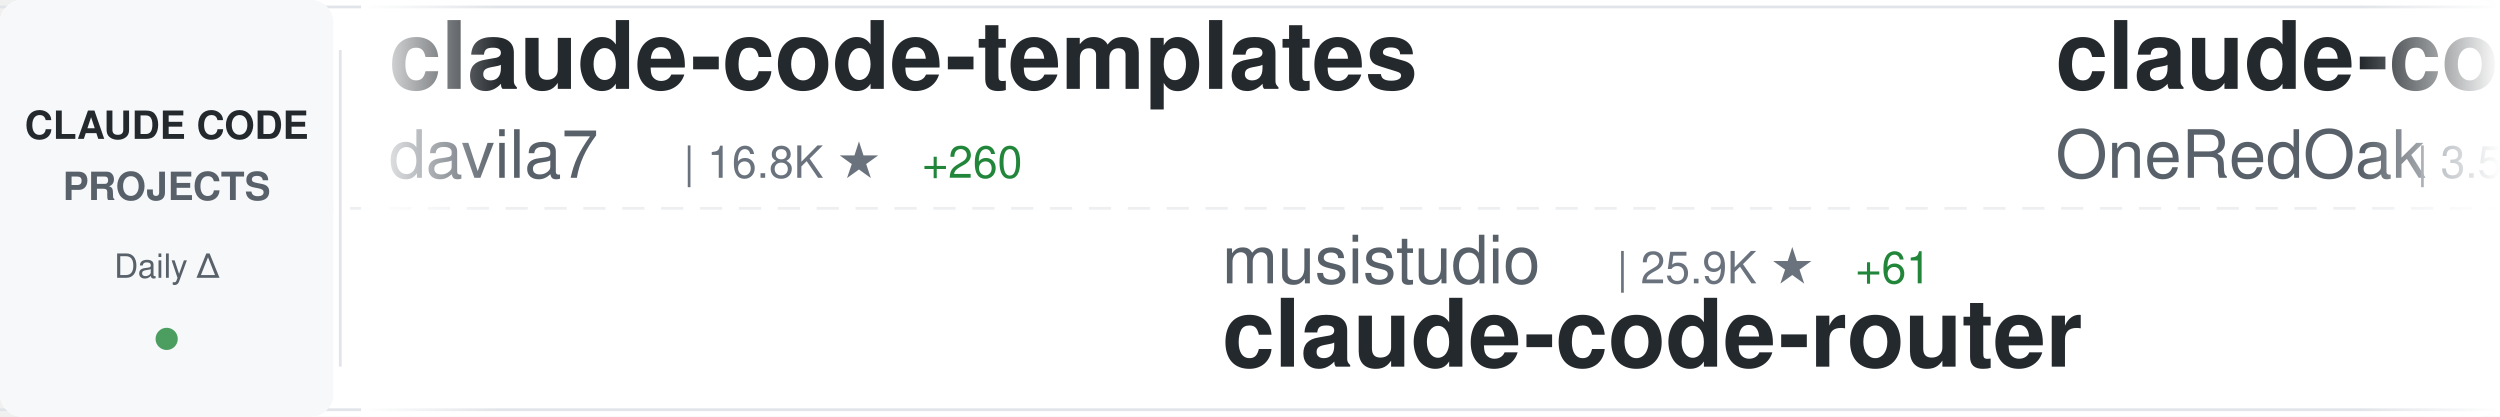
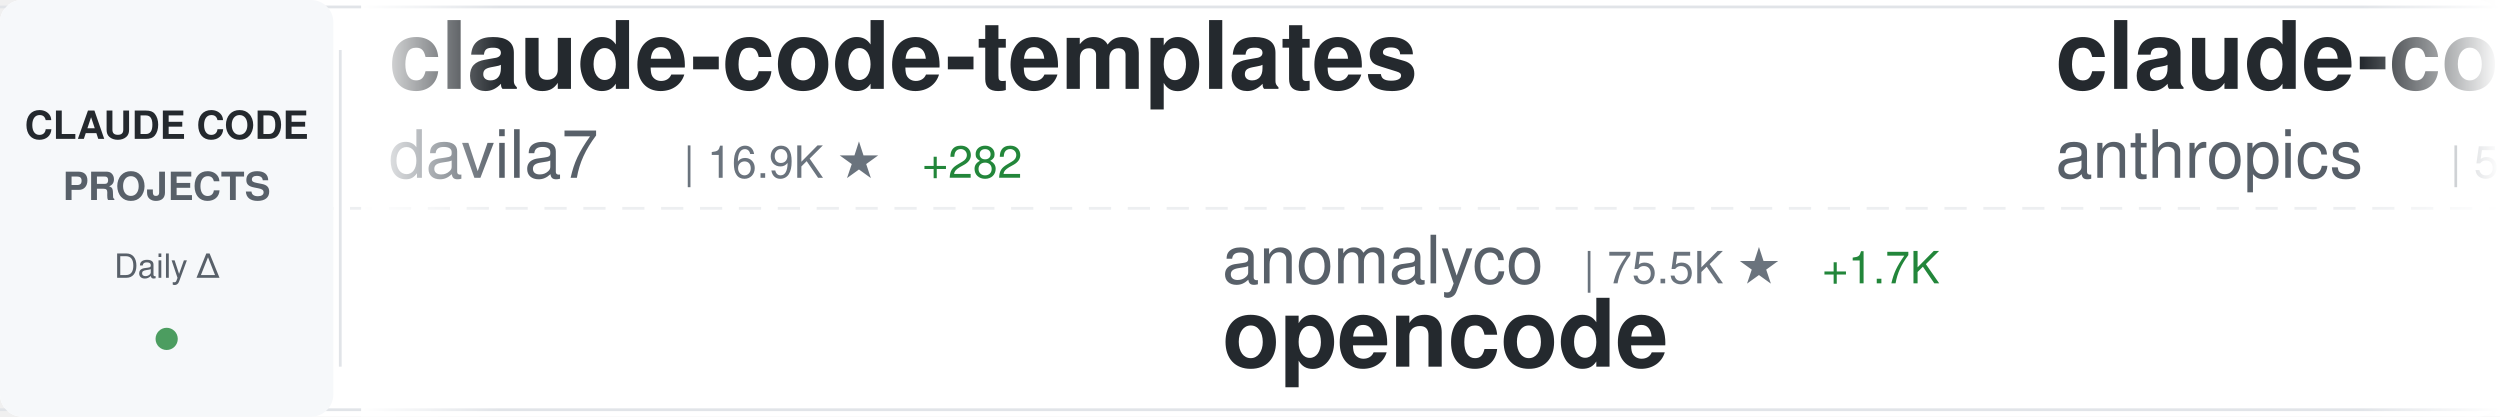
<svg xmlns="http://www.w3.org/2000/svg" width="900" height="150">
  <defs>
    <linearGradient id="awesomeLeftFade" x1="0%" y1="0%" x2="100%" y2="0%">
      <stop offset="0%" style="stop-color:#ffffff;stop-opacity:1" />
      <stop offset="100%" style="stop-color:#ffffff;stop-opacity:0" />
    </linearGradient>
    <linearGradient id="awesomeRightFade" x1="0%" y1="0%" x2="100%" y2="0%">
      <stop offset="0%" style="stop-color:#ffffff;stop-opacity:0" />
      <stop offset="100%" style="stop-color:#ffffff;stop-opacity:1" />
    </linearGradient>
  </defs>
  <rect width="900" height="150" fill="#ffffff" rx="8" />
  <rect x="0" y="2" width="900" height="1" fill="#e1e4e8" />
  <rect x="0" y="147" width="900" height="1" fill="#e1e4e8" />
  <line x1="0" y1="75" x2="900" y2="75" stroke="#e1e4e8" stroke-width="1" stroke-dasharray="8 6" opacity="0.6" />
  <rect x="0" y="0" width="120" height="150" fill="#f6f8fa" rx="8" />
  <text x="60" y="50" font-family="-apple-system, BlinkMacSystemFont, 'Segoe UI', Helvetica, Arial, sans-serif" font-size="14" font-weight="600" fill="#24292e" text-anchor="middle">CLAUDE CODE</text>
  <text x="60" y="72" font-family="-apple-system, BlinkMacSystemFont, 'Segoe UI', Helvetica, Arial, sans-serif" font-size="14" font-weight="600" fill="#586069" text-anchor="middle">PROJECTS</text>
  <text x="60" y="100" font-family="-apple-system, BlinkMacSystemFont, 'Segoe UI', Helvetica, Arial, sans-serif" font-size="12" font-weight="500" fill="#586069" text-anchor="middle">Daily Δ</text>
  <circle cx="60" cy="122" r="4" fill="#22863a" opacity="0.8" />
  <rect x="122" y="18" width="1" height="114" fill="#e1e4e8" />
  <clipPath id="awesomeTickerClip">
    <rect x="130" y="0" width="770" height="150" />
  </clipPath>
  <g clip-path="url(#awesomeTickerClip)">
    <g id="awesomeTickerItems">
      <animateTransform attributeName="transform" attributeType="XML" type="translate" from="0 0" to="-3000 0" dur="54s" repeatCount="indefinite" />
      <g transform="translate(0, 0)">
        <text x="140" y="32" font-family="-apple-system, BlinkMacSystemFont, 'Segoe UI', Helvetica, Arial, sans-serif" font-size="34" font-weight="600" fill="#24292e">claude-code-templates</text>
        <text x="140" y="64" font-family="-apple-system, BlinkMacSystemFont, 'Segoe UI', Helvetica, Arial, sans-serif" font-size="24" font-weight="400" fill="#586069">davila7</text>
-         <text x="246" y="64" font-family="-apple-system, BlinkMacSystemFont, 'Segoe UI', Helvetica, Arial, sans-serif" font-size="16" font-weight="500" fill="#6a737d">| 16.8K ★</text>
-         <text x="332" y="64" font-family="-apple-system, BlinkMacSystemFont, 'Segoe UI', Helvetica, Arial, sans-serif" font-size="16" font-weight="500" fill="#22863a"> +260</text>
+         <text x="246" y="64" font-family="-apple-system, BlinkMacSystemFont, 'Segoe UI', Helvetica, Arial, sans-serif" font-size="16" font-weight="500" fill="#6a737d">| 16.9K ★</text>
+         <text x="332" y="64" font-family="-apple-system, BlinkMacSystemFont, 'Segoe UI', Helvetica, Arial, sans-serif" font-size="16" font-weight="500" fill="#22863a"> +282</text>
      </g>
      <g transform="translate(300, 0)">
-         <text x="140" y="102" font-family="-apple-system, BlinkMacSystemFont, 'Segoe UI', Helvetica, Arial, sans-serif" font-size="24" font-weight="400" fill="#586069">musistudio</text>
-         <text x="282" y="102" font-family="-apple-system, BlinkMacSystemFont, 'Segoe UI', Helvetica, Arial, sans-serif" font-size="16" font-weight="500" fill="#6a737d">| 25.9K ★</text>
-         <text x="368" y="102" font-family="-apple-system, BlinkMacSystemFont, 'Segoe UI', Helvetica, Arial, sans-serif" font-size="16" font-weight="500" fill="#22863a"> +61</text>
-         <text x="140" y="132" font-family="-apple-system, BlinkMacSystemFont, 'Segoe UI', Helvetica, Arial, sans-serif" font-size="34" font-weight="600" fill="#24292e">claude-code-router</text>
+         <text x="140" y="102" font-family="-apple-system, BlinkMacSystemFont, 'Segoe UI', Helvetica, Arial, sans-serif" font-size="24" font-weight="400" fill="#586069">anomalyco</text>
+         <text x="270" y="102" font-family="-apple-system, BlinkMacSystemFont, 'Segoe UI', Helvetica, Arial, sans-serif" font-size="16" font-weight="500" fill="#6a737d">| 75.5K ★</text>
+         <text x="356" y="102" font-family="-apple-system, BlinkMacSystemFont, 'Segoe UI', Helvetica, Arial, sans-serif" font-size="16" font-weight="500" fill="#22863a"> +1.7K</text>
+         <text x="140" y="132" font-family="-apple-system, BlinkMacSystemFont, 'Segoe UI', Helvetica, Arial, sans-serif" font-size="34" font-weight="600" fill="#24292e">opencode</text>
      </g>
      <g transform="translate(600, 0)">
-         <text x="140" y="32" font-family="-apple-system, BlinkMacSystemFont, 'Segoe UI', Helvetica, Arial, sans-serif" font-size="34" font-weight="600" fill="#24292e">claude-code-workflows</text>
-         <text x="140" y="64" font-family="-apple-system, BlinkMacSystemFont, 'Segoe UI', Helvetica, Arial, sans-serif" font-size="24" font-weight="400" fill="#586069">OneRedOak</text>
-         <text x="270" y="64" font-family="-apple-system, BlinkMacSystemFont, 'Segoe UI', Helvetica, Arial, sans-serif" font-size="16" font-weight="500" fill="#6a737d">| 3.5K ★</text>
-         <text x="347" y="64" font-family="-apple-system, BlinkMacSystemFont, 'Segoe UI', Helvetica, Arial, sans-serif" font-size="16" font-weight="500" fill="#22863a"> +4</text>
+         <text x="140" y="32" font-family="-apple-system, BlinkMacSystemFont, 'Segoe UI', Helvetica, Arial, sans-serif" font-size="34" font-weight="600" fill="#24292e">claude-code-base-action</text>
+         <text x="140" y="64" font-family="-apple-system, BlinkMacSystemFont, 'Segoe UI', Helvetica, Arial, sans-serif" font-size="24" font-weight="400" fill="#586069">anthropics</text>
+         <text x="282" y="64" font-family="-apple-system, BlinkMacSystemFont, 'Segoe UI', Helvetica, Arial, sans-serif" font-size="16" font-weight="500" fill="#6a737d">| 558 ★</text>
+         <text x="350" y="64" font-family="-apple-system, BlinkMacSystemFont, 'Segoe UI', Helvetica, Arial, sans-serif" font-size="16" font-weight="500" fill="#22863a"> +1</text>
      </g>
      <g transform="translate(900, 0)">
-         <text x="140" y="102" font-family="-apple-system, BlinkMacSystemFont, 'Segoe UI', Helvetica, Arial, sans-serif" font-size="24" font-weight="400" fill="#586069">d-kimuson</text>
-         <text x="270" y="102" font-family="-apple-system, BlinkMacSystemFont, 'Segoe UI', Helvetica, Arial, sans-serif" font-size="16" font-weight="500" fill="#6a737d">| 787 ★</text>
-         <text x="338" y="102" font-family="-apple-system, BlinkMacSystemFont, 'Segoe UI', Helvetica, Arial, sans-serif" font-size="16" font-weight="500" fill="#22863a"> +3</text>
-         <text x="140" y="132" font-family="-apple-system, BlinkMacSystemFont, 'Segoe UI', Helvetica, Arial, sans-serif" font-size="34" font-weight="600" fill="#24292e">claude-code-viewer</text>
-       </g>
-       <g transform="translate(1200, 0)">
-         <text x="140" y="32" font-family="-apple-system, BlinkMacSystemFont, 'Segoe UI', Helvetica, Arial, sans-serif" font-size="34" font-weight="600" fill="#24292e">claude-code-sub-agents</text>
-         <text x="140" y="64" font-family="-apple-system, BlinkMacSystemFont, 'Segoe UI', Helvetica, Arial, sans-serif" font-size="24" font-weight="400" fill="#586069">lst97</text>
-         <text x="222" y="64" font-family="-apple-system, BlinkMacSystemFont, 'Segoe UI', Helvetica, Arial, sans-serif" font-size="16" font-weight="500" fill="#6a737d">| 1.3K ★</text>
-         <text x="299" y="64" font-family="-apple-system, BlinkMacSystemFont, 'Segoe UI', Helvetica, Arial, sans-serif" font-size="16" font-weight="500" fill="#22863a"> +2</text>
-       </g>
-       <g transform="translate(1500, 0)">
        <text x="140" y="102" font-family="-apple-system, BlinkMacSystemFont, 'Segoe UI', Helvetica, Arial, sans-serif" font-size="24" font-weight="400" fill="#586069">opactorai</text>
        <text x="270" y="102" font-family="-apple-system, BlinkMacSystemFont, 'Segoe UI', Helvetica, Arial, sans-serif" font-size="16" font-weight="500" fill="#6a737d">| 3.6K ★</text>
        <text x="347" y="102" font-family="-apple-system, BlinkMacSystemFont, 'Segoe UI', Helvetica, Arial, sans-serif" font-size="16" font-weight="500" fill="#22863a"> +4</text>
        <text x="140" y="132" font-family="-apple-system, BlinkMacSystemFont, 'Segoe UI', Helvetica, Arial, sans-serif" font-size="34" font-weight="600" fill="#24292e">Claudable</text>
      </g>
-       <g transform="translate(1800, 0)">
-         <text x="140" y="32" font-family="-apple-system, BlinkMacSystemFont, 'Segoe UI', Helvetica, Arial, sans-serif" font-size="34" font-weight="600" fill="#24292e">awesome-claude-skills</text>
-         <text x="140" y="64" font-family="-apple-system, BlinkMacSystemFont, 'Segoe UI', Helvetica, Arial, sans-serif" font-size="24" font-weight="400" fill="#586069">ComposioHQ</text>
-         <text x="282" y="64" font-family="-apple-system, BlinkMacSystemFont, 'Segoe UI', Helvetica, Arial, sans-serif" font-size="16" font-weight="500" fill="#6a737d">| 20.8K ★</text>
-         <text x="368" y="64" font-family="-apple-system, BlinkMacSystemFont, 'Segoe UI', Helvetica, Arial, sans-serif" font-size="16" font-weight="500" fill="#22863a"> +491</text>
-       </g>
-       <g transform="translate(2100, 0)">
-         <text x="140" y="102" font-family="-apple-system, BlinkMacSystemFont, 'Segoe UI', Helvetica, Arial, sans-serif" font-size="24" font-weight="400" fill="#586069">Matt-Dionis</text>
-         <text x="294" y="102" font-family="-apple-system, BlinkMacSystemFont, 'Segoe UI', Helvetica, Arial, sans-serif" font-size="16" font-weight="500" fill="#6a737d">| 599 ★</text>
-         <text x="362" y="102" font-family="-apple-system, BlinkMacSystemFont, 'Segoe UI', Helvetica, Arial, sans-serif" font-size="16" font-weight="500" fill="#22863a"> +1</text>
-         <text x="140" y="132" font-family="-apple-system, BlinkMacSystemFont, 'Segoe UI', Helvetica, Arial, sans-serif" font-size="34" font-weight="600" fill="#24292e">claude-code-configs</text>
-       </g>
-       <g transform="translate(2400, 0)">
+       <g transform="translate(1200, 0)">
        <text x="140" y="32" font-family="-apple-system, BlinkMacSystemFont, 'Segoe UI', Helvetica, Arial, sans-serif" font-size="34" font-weight="600" fill="#24292e">zcf</text>
        <text x="140" y="64" font-family="-apple-system, BlinkMacSystemFont, 'Segoe UI', Helvetica, Arial, sans-serif" font-size="24" font-weight="400" fill="#586069">UfoMiao</text>
        <text x="246" y="64" font-family="-apple-system, BlinkMacSystemFont, 'Segoe UI', Helvetica, Arial, sans-serif" font-size="16" font-weight="500" fill="#6a737d">| 5.2K ★</text>
-         <text x="323" y="64" font-family="-apple-system, BlinkMacSystemFont, 'Segoe UI', Helvetica, Arial, sans-serif" font-size="16" font-weight="500" fill="#22863a"> +9</text>
+         <text x="323" y="64" font-family="-apple-system, BlinkMacSystemFont, 'Segoe UI', Helvetica, Arial, sans-serif" font-size="16" font-weight="500" fill="#22863a"> +8</text>
+       </g>
+       <g transform="translate(1500, 0)">
+         <text x="140" y="102" font-family="-apple-system, BlinkMacSystemFont, 'Segoe UI', Helvetica, Arial, sans-serif" font-size="24" font-weight="400" fill="#586069">ericbuess</text>
+         <text x="270" y="102" font-family="-apple-system, BlinkMacSystemFont, 'Segoe UI', Helvetica, Arial, sans-serif" font-size="16" font-weight="500" fill="#6a737d">| 562 ★</text>
+         <text x="338" y="102" font-family="-apple-system, BlinkMacSystemFont, 'Segoe UI', Helvetica, Arial, sans-serif" font-size="16" font-weight="500" fill="#22863a"> +4</text>
+         <text x="140" y="132" font-family="-apple-system, BlinkMacSystemFont, 'Segoe UI', Helvetica, Arial, sans-serif" font-size="34" font-weight="600" fill="#24292e">claude-code-docs</text>
+       </g>
+       <g transform="translate(1800, 0)">
+         <text x="140" y="32" font-family="-apple-system, BlinkMacSystemFont, 'Segoe UI', Helvetica, Arial, sans-serif" font-size="34" font-weight="600" fill="#24292e">obsidian-skills</text>
+         <text x="140" y="64" font-family="-apple-system, BlinkMacSystemFont, 'Segoe UI', Helvetica, Arial, sans-serif" font-size="24" font-weight="400" fill="#586069">kepano</text>
+         <text x="234" y="64" font-family="-apple-system, BlinkMacSystemFont, 'Segoe UI', Helvetica, Arial, sans-serif" font-size="16" font-weight="500" fill="#6a737d">| 7.0K ★</text>
+         <text x="311" y="64" font-family="-apple-system, BlinkMacSystemFont, 'Segoe UI', Helvetica, Arial, sans-serif" font-size="16" font-weight="500" fill="#22863a"> +204</text>
+       </g>
+       <g transform="translate(2100, 0)">
+         <text x="140" y="102" font-family="-apple-system, BlinkMacSystemFont, 'Segoe UI', Helvetica, Arial, sans-serif" font-size="24" font-weight="400" fill="#586069">VoltAgent</text>
+         <text x="270" y="102" font-family="-apple-system, BlinkMacSystemFont, 'Segoe UI', Helvetica, Arial, sans-serif" font-size="16" font-weight="500" fill="#6a737d">| 8.1K ★</text>
+         <text x="347" y="102" font-family="-apple-system, BlinkMacSystemFont, 'Segoe UI', Helvetica, Arial, sans-serif" font-size="16" font-weight="500" fill="#22863a"> +88</text>
+         <text x="140" y="132" font-family="-apple-system, BlinkMacSystemFont, 'Segoe UI', Helvetica, Arial, sans-serif" font-size="34" font-weight="600" fill="#24292e">awesome-claude-code-suba...</text>
+       </g>
+       <g transform="translate(2400, 0)">
+         <text x="140" y="32" font-family="-apple-system, BlinkMacSystemFont, 'Segoe UI', Helvetica, Arial, sans-serif" font-size="34" font-weight="600" fill="#24292e">claude-code-proxy</text>
+         <text x="140" y="64" font-family="-apple-system, BlinkMacSystemFont, 'Segoe UI', Helvetica, Arial, sans-serif" font-size="24" font-weight="400" fill="#586069">1rgs</text>
+         <text x="210" y="64" font-family="-apple-system, BlinkMacSystemFont, 'Segoe UI', Helvetica, Arial, sans-serif" font-size="16" font-weight="500" fill="#6a737d">| 2.9K ★</text>
+         <text x="287" y="64" font-family="-apple-system, BlinkMacSystemFont, 'Segoe UI', Helvetica, Arial, sans-serif" font-size="16" font-weight="500" fill="#22863a"> +10</text>
      </g>
      <g transform="translate(2700, 0)">
-         <text x="140" y="102" font-family="-apple-system, BlinkMacSystemFont, 'Segoe UI', Helvetica, Arial, sans-serif" font-size="24" font-weight="400" fill="#586069">slopus</text>
-         <text x="234" y="102" font-family="-apple-system, BlinkMacSystemFont, 'Segoe UI', Helvetica, Arial, sans-serif" font-size="16" font-weight="500" fill="#6a737d">| 7.6K ★</text>
-         <text x="311" y="102" font-family="-apple-system, BlinkMacSystemFont, 'Segoe UI', Helvetica, Arial, sans-serif" font-size="16" font-weight="500" fill="#22863a"> +79</text>
-         <text x="140" y="132" font-family="-apple-system, BlinkMacSystemFont, 'Segoe UI', Helvetica, Arial, sans-serif" font-size="34" font-weight="600" fill="#24292e">happy</text>
+         <text x="140" y="102" font-family="-apple-system, BlinkMacSystemFont, 'Segoe UI', Helvetica, Arial, sans-serif" font-size="24" font-weight="400" fill="#586069">stevemolitor</text>
+         <text x="306" y="102" font-family="-apple-system, BlinkMacSystemFont, 'Segoe UI', Helvetica, Arial, sans-serif" font-size="16" font-weight="500" fill="#6a737d">| 584 ★</text>
+         <text x="140" y="132" font-family="-apple-system, BlinkMacSystemFont, 'Segoe UI', Helvetica, Arial, sans-serif" font-size="34" font-weight="600" fill="#24292e">claude-code.el</text>
      </g>
      <g transform="translate(3000, 0)">
        <text x="140" y="32" font-family="-apple-system, BlinkMacSystemFont, 'Segoe UI', Helvetica, Arial, sans-serif" font-size="34" font-weight="600" fill="#24292e">claude-code-templates</text>
        <text x="140" y="64" font-family="-apple-system, BlinkMacSystemFont, 'Segoe UI', Helvetica, Arial, sans-serif" font-size="24" font-weight="400" fill="#586069">davila7</text>
-         <text x="246" y="64" font-family="-apple-system, BlinkMacSystemFont, 'Segoe UI', Helvetica, Arial, sans-serif" font-size="16" font-weight="500" fill="#6a737d">| 16.8K ★</text>
-         <text x="332" y="64" font-family="-apple-system, BlinkMacSystemFont, 'Segoe UI', Helvetica, Arial, sans-serif" font-size="16" font-weight="500" fill="#22863a"> +260</text>
+         <text x="246" y="64" font-family="-apple-system, BlinkMacSystemFont, 'Segoe UI', Helvetica, Arial, sans-serif" font-size="16" font-weight="500" fill="#6a737d">| 16.9K ★</text>
+         <text x="332" y="64" font-family="-apple-system, BlinkMacSystemFont, 'Segoe UI', Helvetica, Arial, sans-serif" font-size="16" font-weight="500" fill="#22863a"> +282</text>
      </g>
      <g transform="translate(3300, 0)">
-         <text x="140" y="102" font-family="-apple-system, BlinkMacSystemFont, 'Segoe UI', Helvetica, Arial, sans-serif" font-size="24" font-weight="400" fill="#586069">musistudio</text>
-         <text x="282" y="102" font-family="-apple-system, BlinkMacSystemFont, 'Segoe UI', Helvetica, Arial, sans-serif" font-size="16" font-weight="500" fill="#6a737d">| 25.9K ★</text>
-         <text x="368" y="102" font-family="-apple-system, BlinkMacSystemFont, 'Segoe UI', Helvetica, Arial, sans-serif" font-size="16" font-weight="500" fill="#22863a"> +61</text>
-         <text x="140" y="132" font-family="-apple-system, BlinkMacSystemFont, 'Segoe UI', Helvetica, Arial, sans-serif" font-size="34" font-weight="600" fill="#24292e">claude-code-router</text>
+         <text x="140" y="102" font-family="-apple-system, BlinkMacSystemFont, 'Segoe UI', Helvetica, Arial, sans-serif" font-size="24" font-weight="400" fill="#586069">anomalyco</text>
+         <text x="270" y="102" font-family="-apple-system, BlinkMacSystemFont, 'Segoe UI', Helvetica, Arial, sans-serif" font-size="16" font-weight="500" fill="#6a737d">| 75.5K ★</text>
+         <text x="356" y="102" font-family="-apple-system, BlinkMacSystemFont, 'Segoe UI', Helvetica, Arial, sans-serif" font-size="16" font-weight="500" fill="#22863a"> +1.7K</text>
+         <text x="140" y="132" font-family="-apple-system, BlinkMacSystemFont, 'Segoe UI', Helvetica, Arial, sans-serif" font-size="34" font-weight="600" fill="#24292e">opencode</text>
      </g>
      <g transform="translate(3600, 0)">
-         <text x="140" y="32" font-family="-apple-system, BlinkMacSystemFont, 'Segoe UI', Helvetica, Arial, sans-serif" font-size="34" font-weight="600" fill="#24292e">claude-code-workflows</text>
-         <text x="140" y="64" font-family="-apple-system, BlinkMacSystemFont, 'Segoe UI', Helvetica, Arial, sans-serif" font-size="24" font-weight="400" fill="#586069">OneRedOak</text>
-         <text x="270" y="64" font-family="-apple-system, BlinkMacSystemFont, 'Segoe UI', Helvetica, Arial, sans-serif" font-size="16" font-weight="500" fill="#6a737d">| 3.5K ★</text>
-         <text x="347" y="64" font-family="-apple-system, BlinkMacSystemFont, 'Segoe UI', Helvetica, Arial, sans-serif" font-size="16" font-weight="500" fill="#22863a"> +4</text>
+         <text x="140" y="32" font-family="-apple-system, BlinkMacSystemFont, 'Segoe UI', Helvetica, Arial, sans-serif" font-size="34" font-weight="600" fill="#24292e">claude-code-base-action</text>
+         <text x="140" y="64" font-family="-apple-system, BlinkMacSystemFont, 'Segoe UI', Helvetica, Arial, sans-serif" font-size="24" font-weight="400" fill="#586069">anthropics</text>
+         <text x="282" y="64" font-family="-apple-system, BlinkMacSystemFont, 'Segoe UI', Helvetica, Arial, sans-serif" font-size="16" font-weight="500" fill="#6a737d">| 558 ★</text>
+         <text x="350" y="64" font-family="-apple-system, BlinkMacSystemFont, 'Segoe UI', Helvetica, Arial, sans-serif" font-size="16" font-weight="500" fill="#22863a"> +1</text>
      </g>
      <g transform="translate(3900, 0)">
-         <text x="140" y="102" font-family="-apple-system, BlinkMacSystemFont, 'Segoe UI', Helvetica, Arial, sans-serif" font-size="24" font-weight="400" fill="#586069">d-kimuson</text>
-         <text x="270" y="102" font-family="-apple-system, BlinkMacSystemFont, 'Segoe UI', Helvetica, Arial, sans-serif" font-size="16" font-weight="500" fill="#6a737d">| 787 ★</text>
-         <text x="338" y="102" font-family="-apple-system, BlinkMacSystemFont, 'Segoe UI', Helvetica, Arial, sans-serif" font-size="16" font-weight="500" fill="#22863a"> +3</text>
-         <text x="140" y="132" font-family="-apple-system, BlinkMacSystemFont, 'Segoe UI', Helvetica, Arial, sans-serif" font-size="34" font-weight="600" fill="#24292e">claude-code-viewer</text>
+         <text x="140" y="102" font-family="-apple-system, BlinkMacSystemFont, 'Segoe UI', Helvetica, Arial, sans-serif" font-size="24" font-weight="400" fill="#586069">opactorai</text>
+         <text x="270" y="102" font-family="-apple-system, BlinkMacSystemFont, 'Segoe UI', Helvetica, Arial, sans-serif" font-size="16" font-weight="500" fill="#6a737d">| 3.6K ★</text>
+         <text x="347" y="102" font-family="-apple-system, BlinkMacSystemFont, 'Segoe UI', Helvetica, Arial, sans-serif" font-size="16" font-weight="500" fill="#22863a"> +4</text>
+         <text x="140" y="132" font-family="-apple-system, BlinkMacSystemFont, 'Segoe UI', Helvetica, Arial, sans-serif" font-size="34" font-weight="600" fill="#24292e">Claudable</text>
      </g>
    </g>
  </g>
  <rect x="130" y="0" width="50" height="150" fill="url(#awesomeLeftFade)" />
  <rect x="850" y="0" width="50" height="150" fill="url(#awesomeRightFade)" />
</svg>
